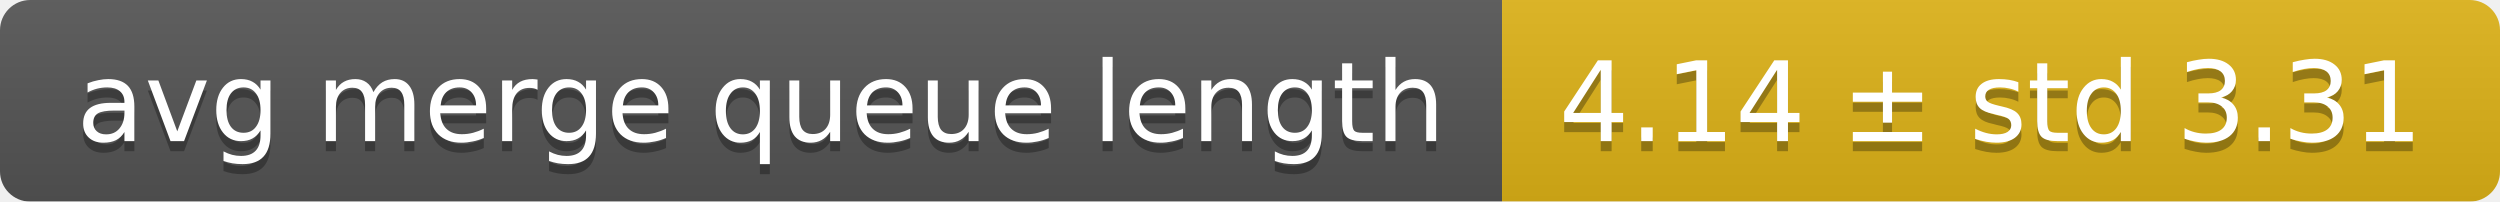
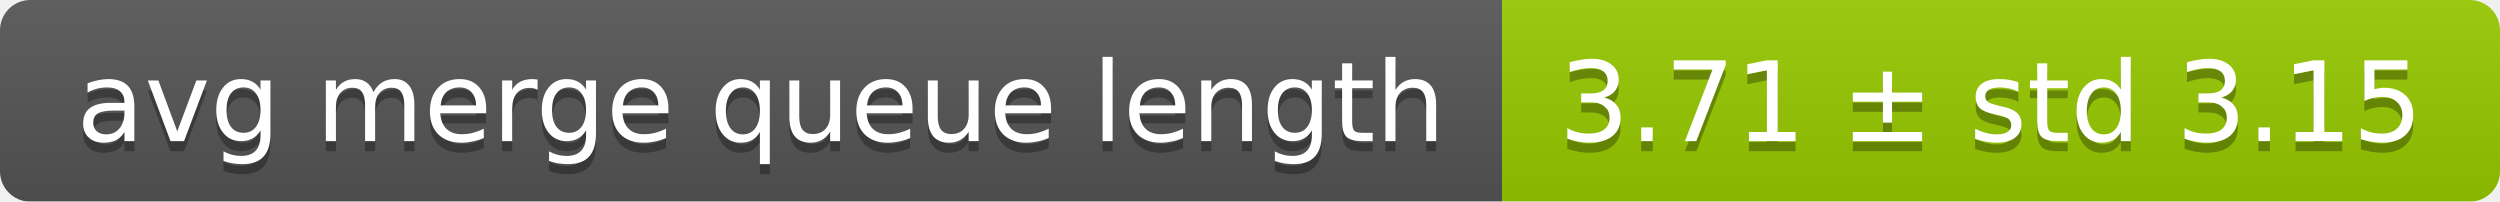
<svg xmlns="http://www.w3.org/2000/svg" width="248" height="20">
  <linearGradient id="smooth" x2="0" y2="100%">
    <stop offset="0" stop-color="#bbb" stop-opacity=".1" />
    <stop offset="1" stop-opacity=".1" />
  </linearGradient>
  <mask id="round">
    <rect width="248" height="20" rx="3" fill="#fff" />
  </mask>
  <g mask="url(#round)">
    <rect width="149" height="20" fill="#555" />
-     <rect x="149" width="99" height="20" fill="#dfb317" />
+     <rect x="149" width="99" height="20" fill="#97ca00" />
    <rect width="248" height="20" fill="url(#smooth)" />
  </g>
  <g fill="#fff" text-anchor="middle" font-family="DejaVu Sans,Verdana,Geneva,sans-serif" font-size="11">
    <text x="75.5" y="15" fill="#010101" fill-opacity=".3">avg merge queue length</text>
    <text x="75.5" y="14">avg merge queue length</text>
-     <text x="197.5" y="15" fill="#010101" fill-opacity=".3">4.14 ± std 3.31</text>
-     <text x="197.5" y="14">4.14 ± std 3.31</text>
+     <text x="197.5" y="15" fill="#010101" fill-opacity=".3">3.71 ± std 3.15</text>
+     <text x="197.5" y="14">3.71 ± std 3.15</text>
  </g>
</svg>
